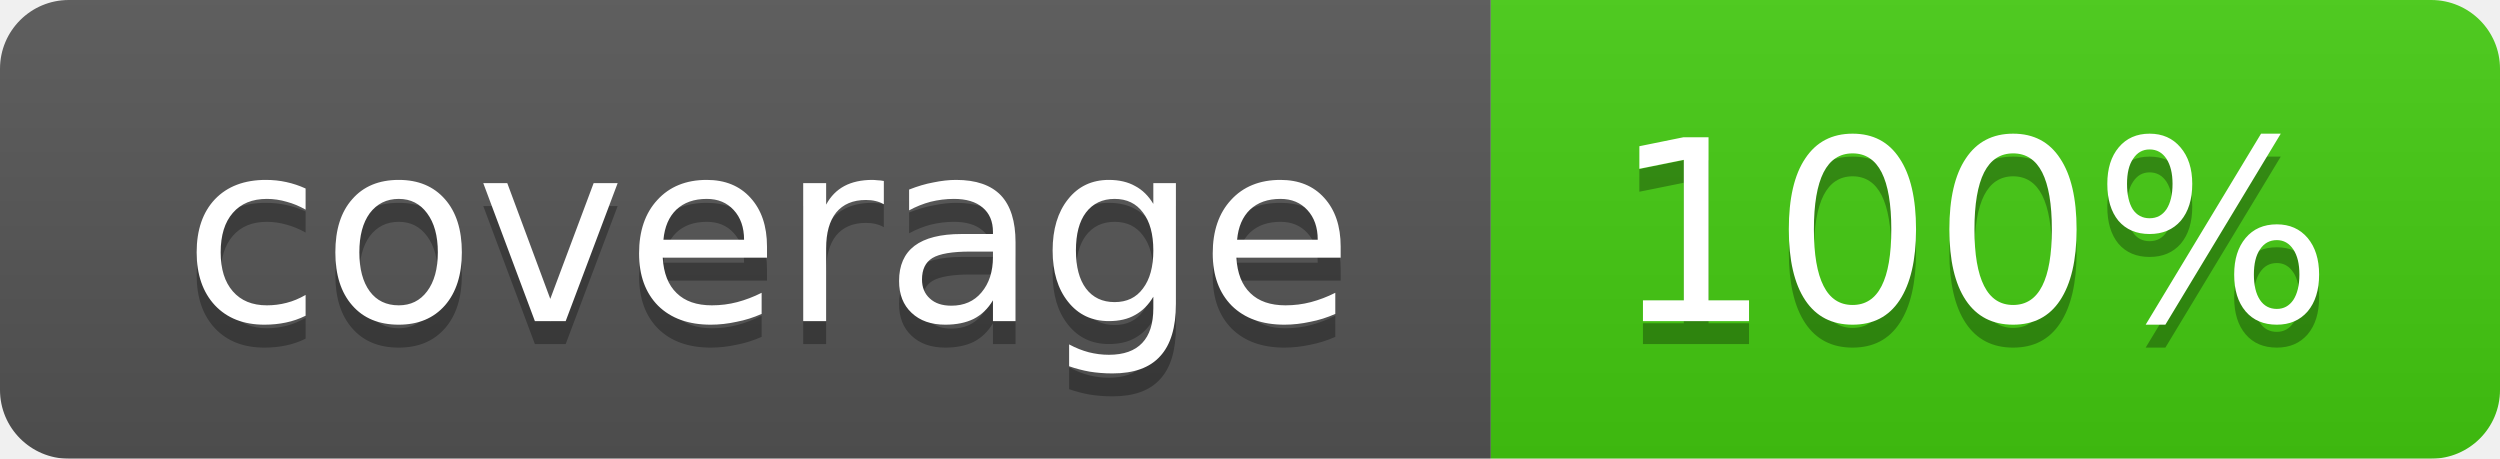
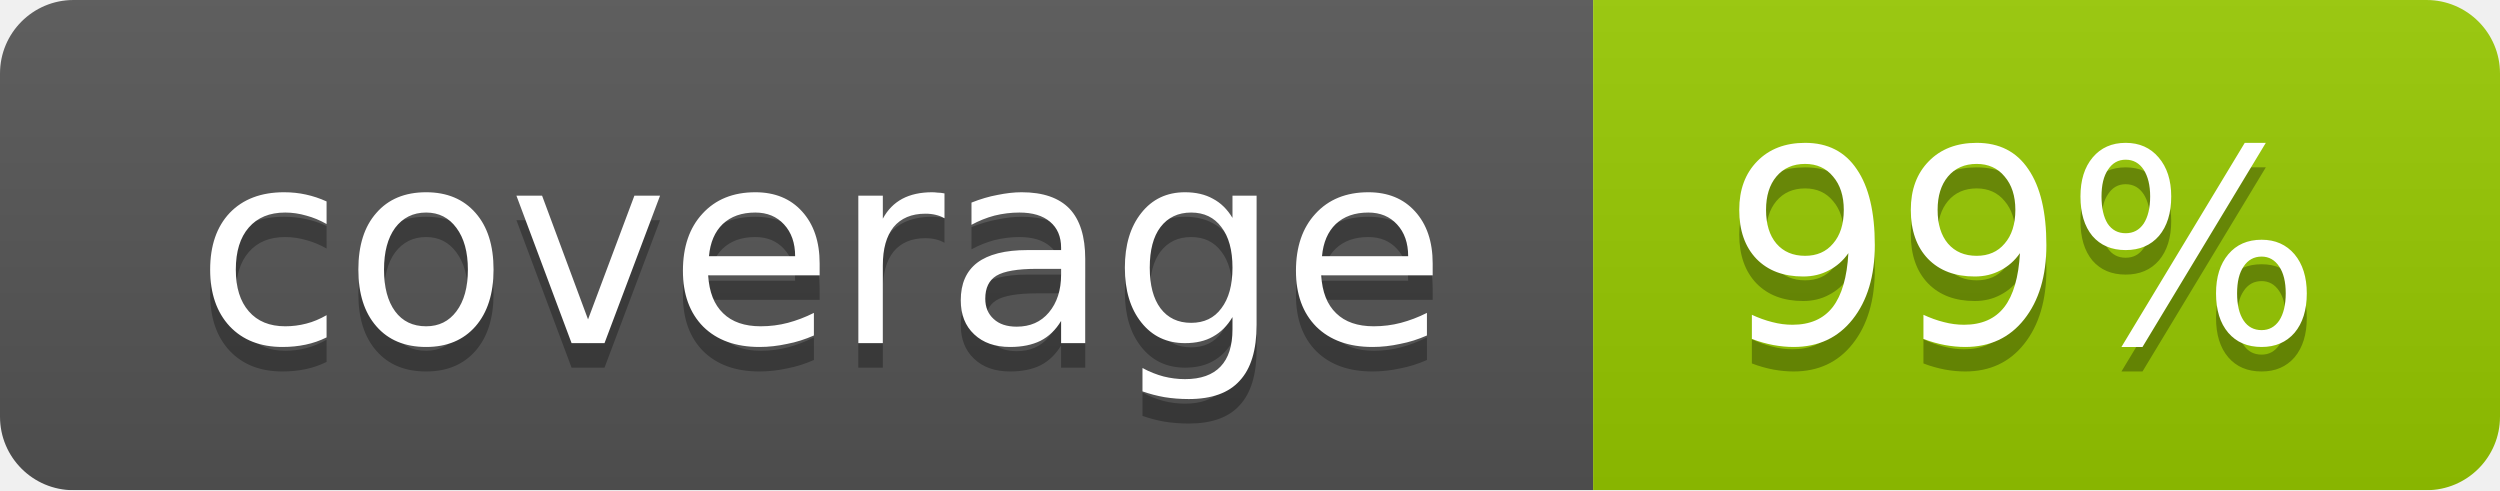
- <svg xmlns="http://www.w3.org/2000/svg" width="109" height="20">
+ <svg xmlns="http://www.w3.org/2000/svg" width="102" height="20">
  <linearGradient id="smooth" x2="0" y2="100%">
    <stop offset="0" stop-color="#bbb" stop-opacity=".1" />
    <stop offset="1" stop-opacity=".1" />
  </linearGradient>
  <mask id="round">
-     <rect width="109" height="20" rx="3" fill="#fff" />
+     <rect width="102" height="20" rx="3" fill="#fff" />
  </mask>
  <g mask="url(#round)">
    <rect width="65" height="20" fill="#555" />
-     <rect x="65" width="44" height="20" fill="#44cc11" />
-     <rect width="109" height="20" fill="url(#smooth)" />
+     <rect x="65" width="37" height="20" fill="#97ca00" />
+     <rect width="102" height="20" fill="url(#smooth)" />
  </g>
  <g fill="#fff" text-anchor="middle" font-family="DejaVu Sans,Verdana,Geneva,sans-serif" font-size="11">
    <text x="33.5" y="15" fill="#010101" fill-opacity=".3">coverage</text>
    <text x="33.5" y="14">coverage</text>
-     <text x="86" y="15" fill="#010101" fill-opacity=".3">100%</text>
-     <text x="86" y="14">100%</text>
+     <text x="82.5" y="15" fill="#010101" fill-opacity=".3">99%</text>
+     <text x="82.5" y="14">99%</text>
  </g>
</svg>
